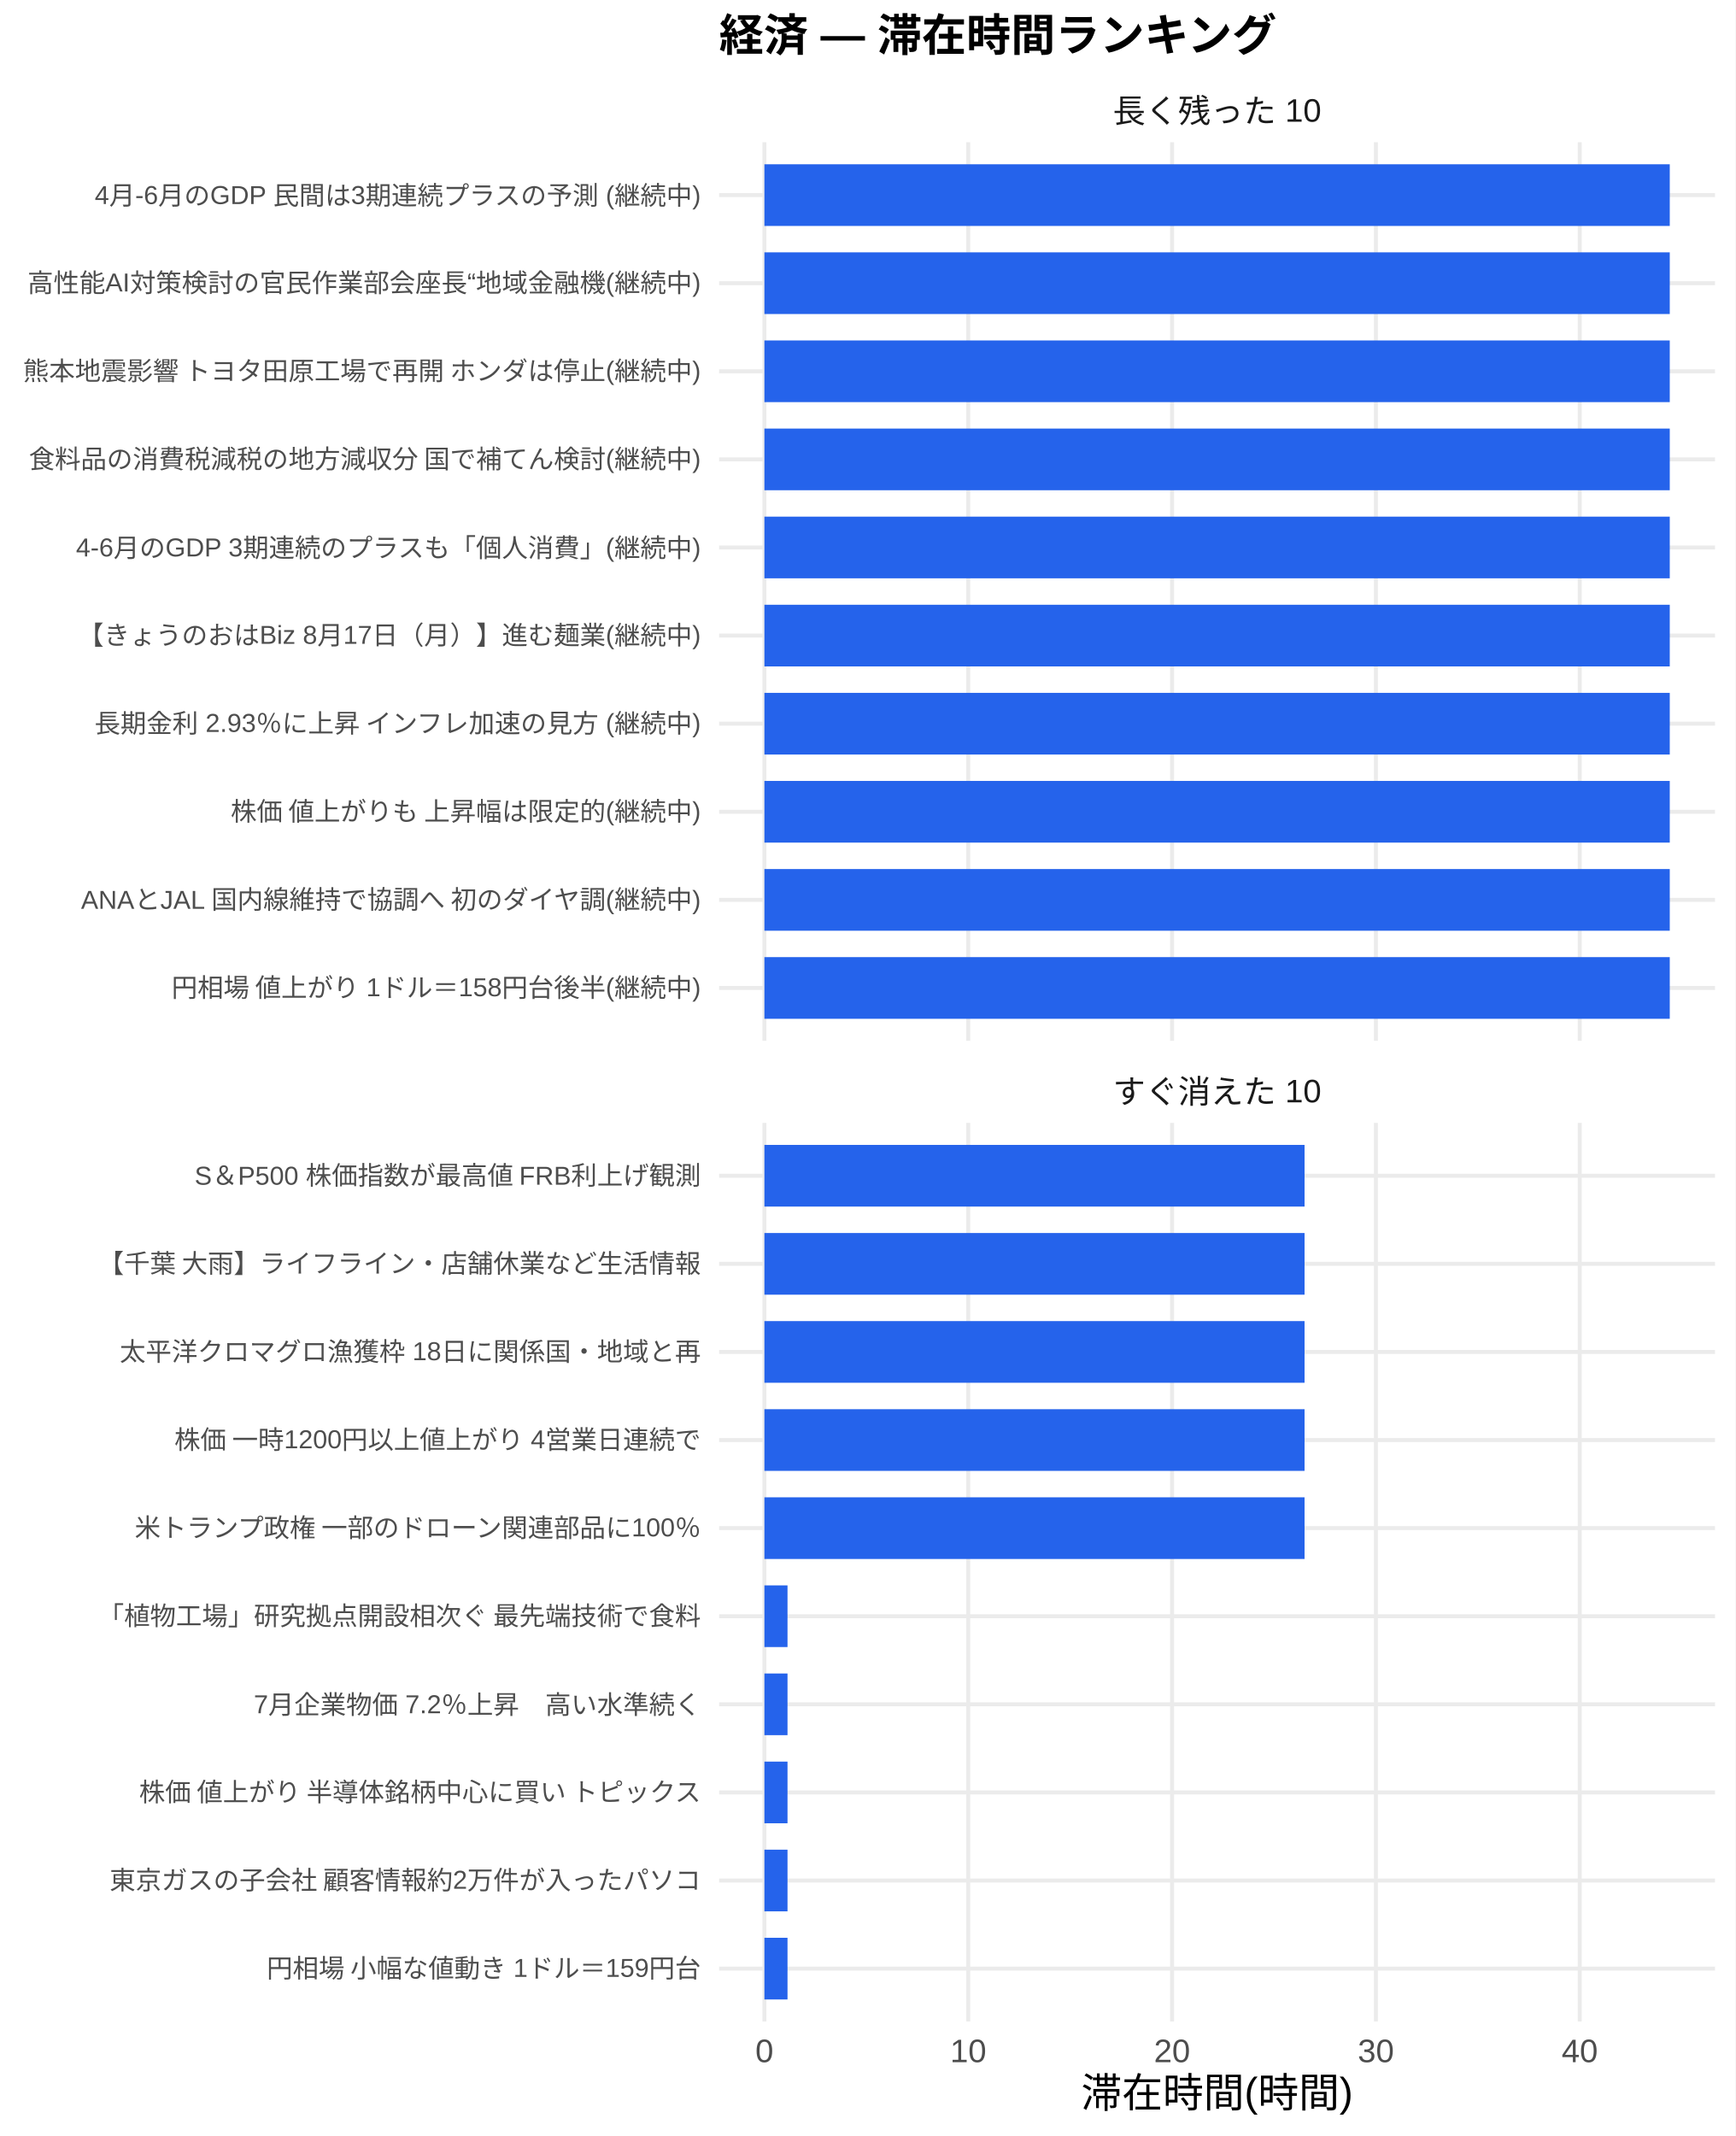
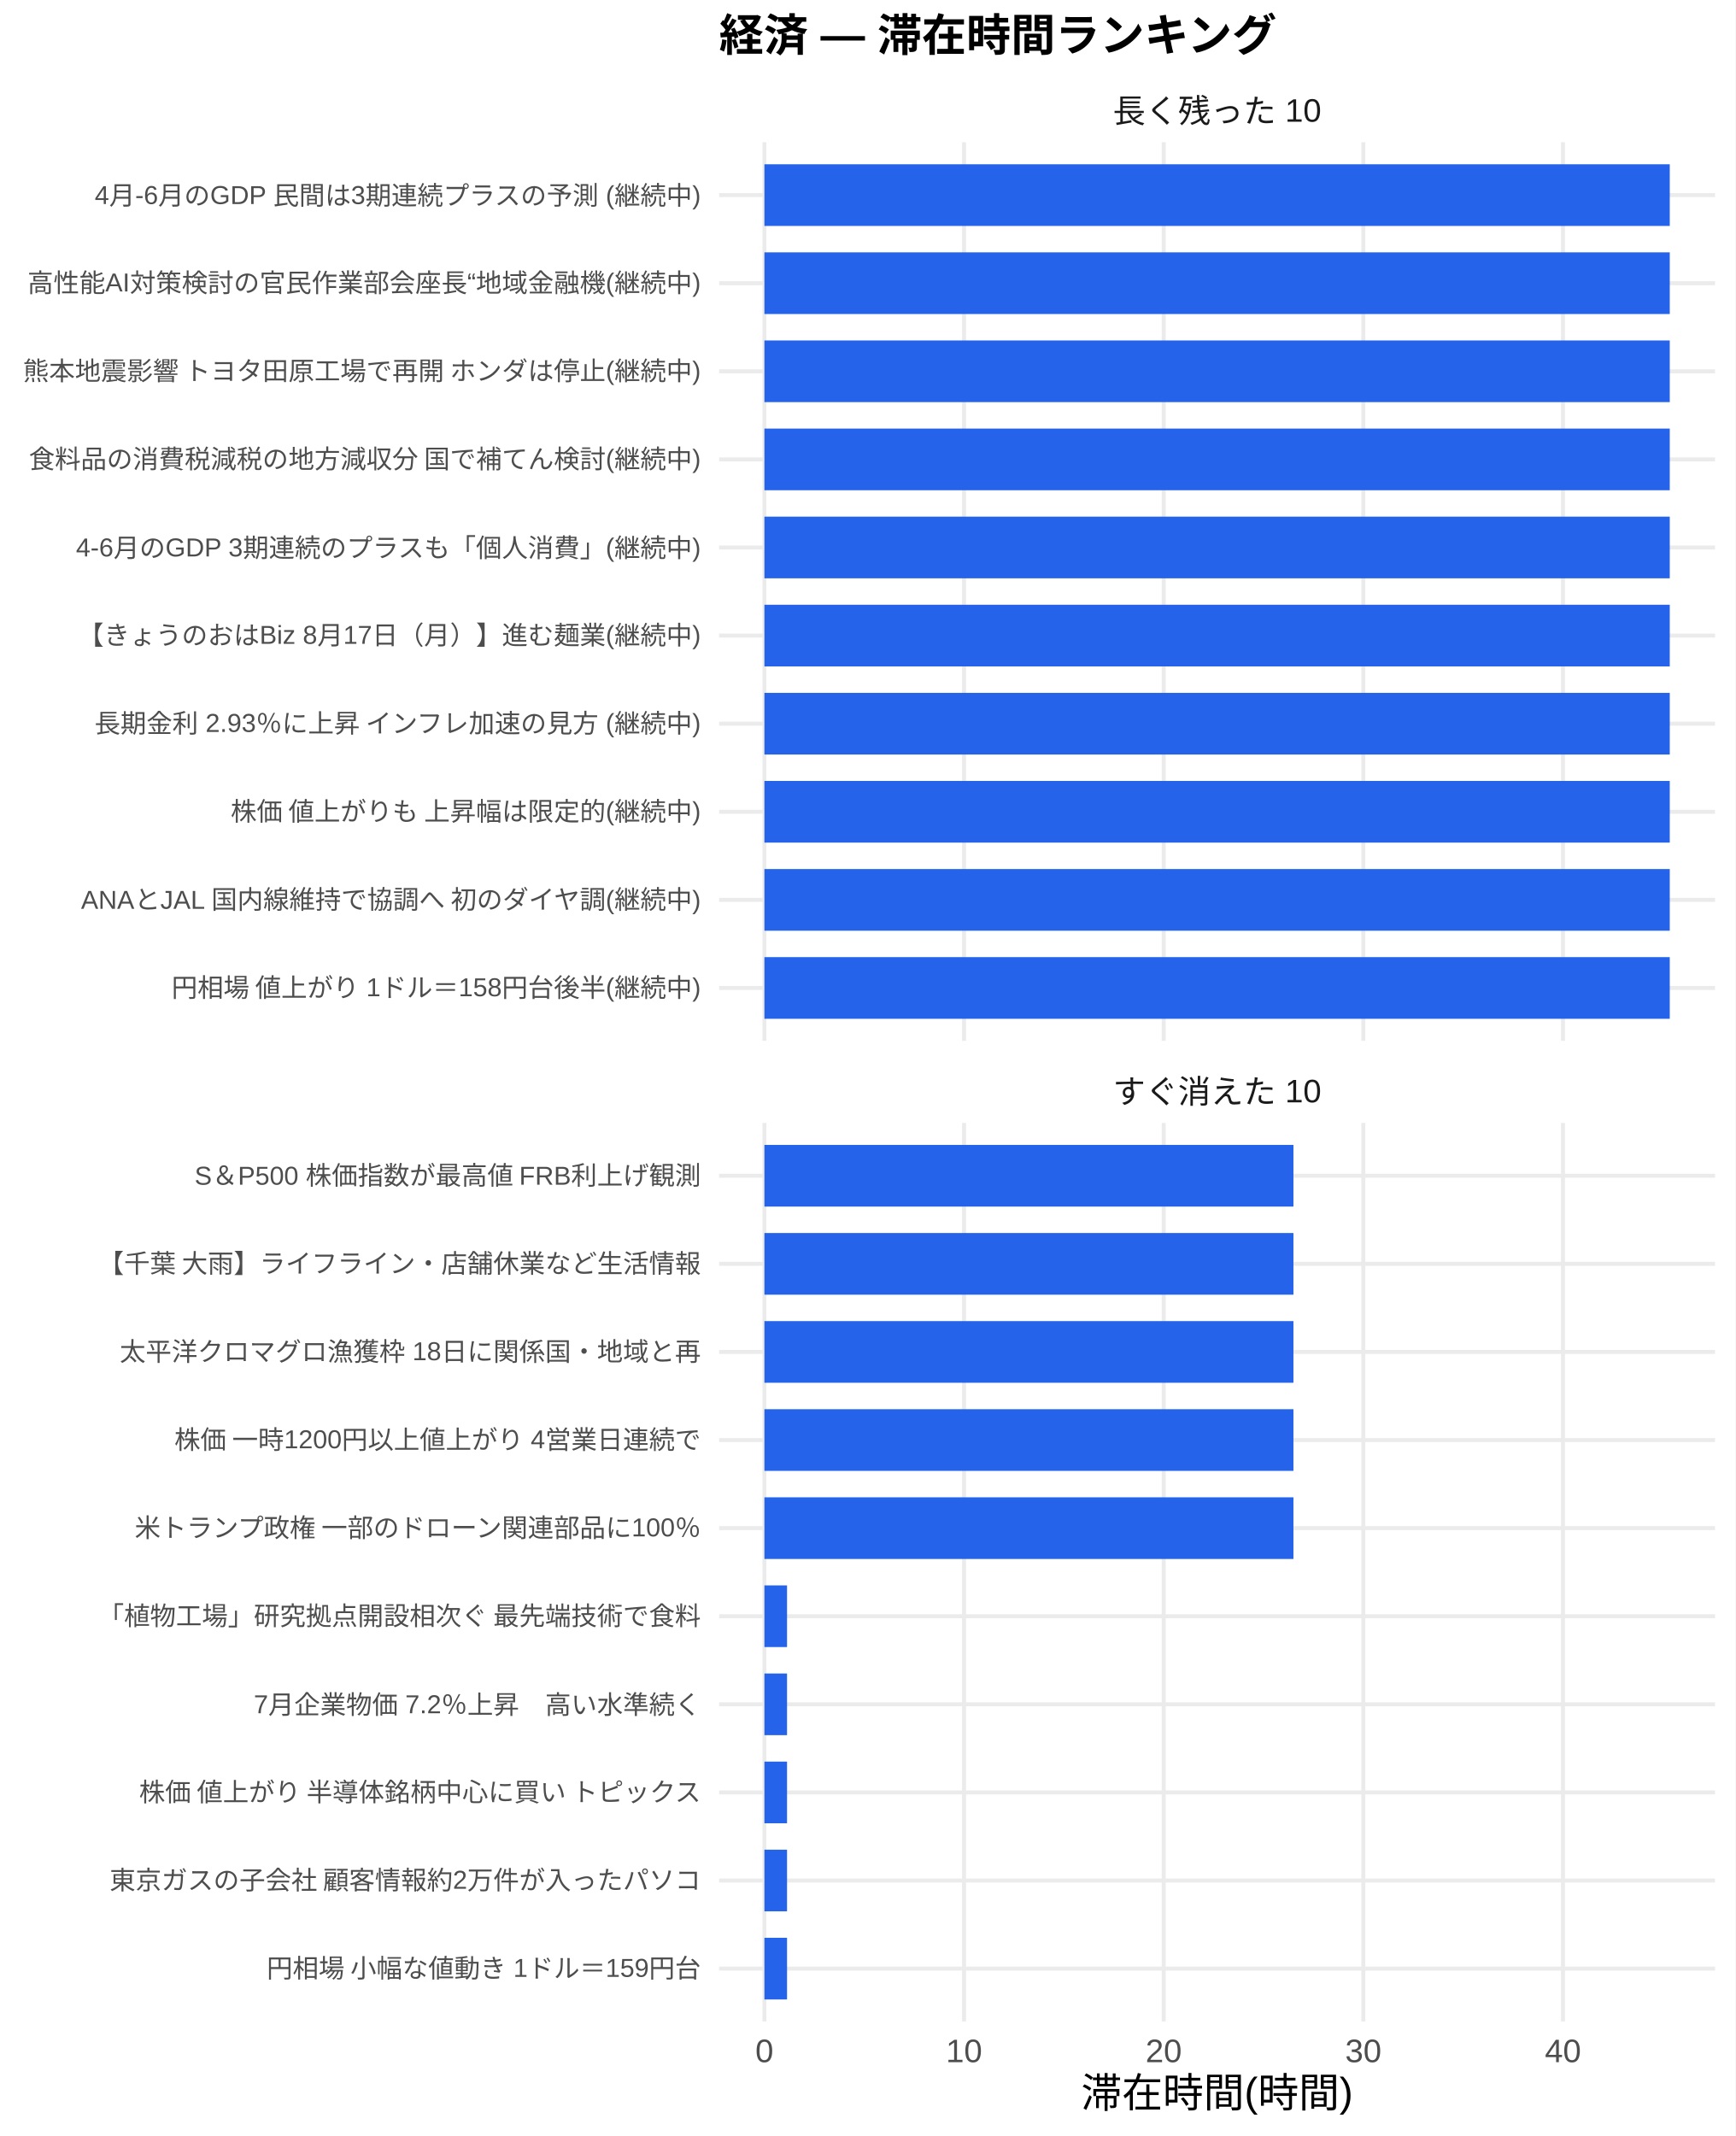
<svg xmlns="http://www.w3.org/2000/svg" width="468.00pt" height="576.00pt" viewBox="0 0 468.00 576.00">
  <g class="svglite">
    <defs>
      <style type="text/css">
    .svglite line, .svglite polyline, .svglite polygon, .svglite path, .svglite rect, .svglite circle {
      fill: none;
      stroke: #000000;
      stroke-linecap: round;
      stroke-linejoin: round;
      stroke-miterlimit: 10.00;
    }
    .svglite text {
      white-space: pre;
    }
    .svglite g.glyphgroup path {
      fill: inherit;
      stroke: none;
    }
  </style>
    </defs>
    <rect width="100%" height="100%" style="stroke: none; fill: #FFFFFF;" />
    <defs>
      <clipPath id="cpMC4wMHw0NjguMDB8MC4wMHw1NzYuMDA=">
        <rect x="0.00" y="0.00" width="468.00" height="576.00" />
      </clipPath>
    </defs>
    <g clip-path="url(#cpMC4wMHw0NjguMDB8MC4wMHw1NzYuMDA=)">
      <rect x="0.00" y="0.00" width="468.00" height="576.00" style="stroke-width: 1.07; stroke: none; fill: #FFFFFF;" />
    </g>
    <defs>
      <clipPath id="cpMTkzLjk0fDQ2Mi41MnwzOC4zNnwyODAuNjc=">
        <rect x="193.94" y="38.36" width="268.58" height="242.31" />
      </clipPath>
    </defs>
    <g clip-path="url(#cpMTkzLjk0fDQ2Mi41MnwzOC4zNnwyODAuNjc=)">
      <polyline points="193.94,266.42 462.52,266.42 " style="stroke-width: 1.07; stroke: #EBEBEB; stroke-linecap: butt;" />
      <polyline points="193.94,242.66 462.52,242.66 " style="stroke-width: 1.07; stroke: #EBEBEB; stroke-linecap: butt;" />
      <polyline points="193.94,218.91 462.52,218.91 " style="stroke-width: 1.07; stroke: #EBEBEB; stroke-linecap: butt;" />
      <polyline points="193.94,195.15 462.52,195.15 " style="stroke-width: 1.07; stroke: #EBEBEB; stroke-linecap: butt;" />
      <polyline points="193.94,171.39 462.52,171.39 " style="stroke-width: 1.07; stroke: #EBEBEB; stroke-linecap: butt;" />
      <polyline points="193.94,147.64 462.52,147.64 " style="stroke-width: 1.07; stroke: #EBEBEB; stroke-linecap: butt;" />
      <polyline points="193.94,123.88 462.52,123.88 " style="stroke-width: 1.07; stroke: #EBEBEB; stroke-linecap: butt;" />
      <polyline points="193.94,100.13 462.52,100.13 " style="stroke-width: 1.07; stroke: #EBEBEB; stroke-linecap: butt;" />
      <polyline points="193.94,76.37 462.52,76.37 " style="stroke-width: 1.07; stroke: #EBEBEB; stroke-linecap: butt;" />
      <polyline points="193.94,52.61 462.52,52.61 " style="stroke-width: 1.07; stroke: #EBEBEB; stroke-linecap: butt;" />
      <polyline points="206.15,280.67 206.15,38.36 " style="stroke-width: 1.07; stroke: #EBEBEB; stroke-linecap: butt;" />
-       <polyline points="261.12,280.67 261.12,38.36 " style="stroke-width: 1.07; stroke: #EBEBEB; stroke-linecap: butt;" />
-       <polyline points="316.09,280.67 316.09,38.36 " style="stroke-width: 1.07; stroke: #EBEBEB; stroke-linecap: butt;" />
-       <polyline points="371.06,280.67 371.06,38.36 " style="stroke-width: 1.07; stroke: #EBEBEB; stroke-linecap: butt;" />
-       <polyline points="426.03,280.67 426.03,38.36 " style="stroke-width: 1.07; stroke: #EBEBEB; stroke-linecap: butt;" />
+       <polyline points="259.99,280.67 259.99,38.36 " style="stroke-width: 1.07; stroke: #EBEBEB; stroke-linecap: butt;" />
+       <polyline points="313.83,280.67 313.83,38.36 " style="stroke-width: 1.07; stroke: #EBEBEB; stroke-linecap: butt;" />
+       <polyline points="367.67,280.67 367.67,38.36 " style="stroke-width: 1.07; stroke: #EBEBEB; stroke-linecap: butt;" />
+       <polyline points="421.51,280.67 421.51,38.36 " style="stroke-width: 1.07; stroke: #EBEBEB; stroke-linecap: butt;" />
      <rect x="206.15" y="44.30" width="244.16" height="16.63" style="stroke-width: 1.07; stroke: none; stroke-linecap: butt; stroke-linejoin: miter; fill: #2563EB;" />
      <rect x="206.15" y="68.05" width="244.16" height="16.63" style="stroke-width: 1.07; stroke: none; stroke-linecap: butt; stroke-linejoin: miter; fill: #2563EB;" />
      <rect x="206.15" y="91.81" width="244.16" height="16.63" style="stroke-width: 1.07; stroke: none; stroke-linecap: butt; stroke-linejoin: miter; fill: #2563EB;" />
      <rect x="206.15" y="115.57" width="244.16" height="16.63" style="stroke-width: 1.07; stroke: none; stroke-linecap: butt; stroke-linejoin: miter; fill: #2563EB;" />
      <rect x="206.15" y="139.32" width="244.16" height="16.63" style="stroke-width: 1.07; stroke: none; stroke-linecap: butt; stroke-linejoin: miter; fill: #2563EB;" />
      <rect x="206.15" y="163.08" width="244.16" height="16.63" style="stroke-width: 1.07; stroke: none; stroke-linecap: butt; stroke-linejoin: miter; fill: #2563EB;" />
      <rect x="206.15" y="186.84" width="244.16" height="16.63" style="stroke-width: 1.07; stroke: none; stroke-linecap: butt; stroke-linejoin: miter; fill: #2563EB;" />
      <rect x="206.15" y="210.59" width="244.16" height="16.63" style="stroke-width: 1.07; stroke: none; stroke-linecap: butt; stroke-linejoin: miter; fill: #2563EB;" />
      <rect x="206.15" y="234.35" width="244.16" height="16.63" style="stroke-width: 1.07; stroke: none; stroke-linecap: butt; stroke-linejoin: miter; fill: #2563EB;" />
      <rect x="206.15" y="258.10" width="244.16" height="16.63" style="stroke-width: 1.07; stroke: none; stroke-linecap: butt; stroke-linejoin: miter; fill: #2563EB;" />
    </g>
    <g clip-path="url(#cpMC4wMHw0NjguMDB8MC4wMHw1NzYuMDA=)">
</g>
    <defs>
      <clipPath id="cpMTkzLjk0fDQ2Mi41MnwzMDIuODB8NTQ1LjEy">
        <rect x="193.94" y="302.80" width="268.58" height="242.31" />
      </clipPath>
    </defs>
    <g clip-path="url(#cpMTkzLjk0fDQ2Mi41MnwzMDIuODB8NTQ1LjEy)">
      <polyline points="193.94,530.86 462.52,530.86 " style="stroke-width: 1.07; stroke: #EBEBEB; stroke-linecap: butt;" />
      <polyline points="193.94,507.11 462.52,507.11 " style="stroke-width: 1.07; stroke: #EBEBEB; stroke-linecap: butt;" />
      <polyline points="193.94,483.35 462.52,483.35 " style="stroke-width: 1.07; stroke: #EBEBEB; stroke-linecap: butt;" />
      <polyline points="193.94,459.59 462.52,459.59 " style="stroke-width: 1.07; stroke: #EBEBEB; stroke-linecap: butt;" />
      <polyline points="193.94,435.84 462.52,435.84 " style="stroke-width: 1.07; stroke: #EBEBEB; stroke-linecap: butt;" />
      <polyline points="193.94,412.08 462.52,412.08 " style="stroke-width: 1.07; stroke: #EBEBEB; stroke-linecap: butt;" />
      <polyline points="193.94,388.33 462.52,388.33 " style="stroke-width: 1.07; stroke: #EBEBEB; stroke-linecap: butt;" />
      <polyline points="193.94,364.57 462.52,364.57 " style="stroke-width: 1.07; stroke: #EBEBEB; stroke-linecap: butt;" />
      <polyline points="193.94,340.81 462.52,340.81 " style="stroke-width: 1.07; stroke: #EBEBEB; stroke-linecap: butt;" />
      <polyline points="193.94,317.06 462.52,317.06 " style="stroke-width: 1.07; stroke: #EBEBEB; stroke-linecap: butt;" />
      <polyline points="206.15,545.12 206.15,302.80 " style="stroke-width: 1.07; stroke: #EBEBEB; stroke-linecap: butt;" />
-       <polyline points="261.12,545.12 261.12,302.80 " style="stroke-width: 1.07; stroke: #EBEBEB; stroke-linecap: butt;" />
-       <polyline points="316.09,545.12 316.09,302.80 " style="stroke-width: 1.07; stroke: #EBEBEB; stroke-linecap: butt;" />
-       <polyline points="371.06,545.12 371.06,302.80 " style="stroke-width: 1.07; stroke: #EBEBEB; stroke-linecap: butt;" />
-       <polyline points="426.03,545.12 426.03,302.80 " style="stroke-width: 1.07; stroke: #EBEBEB; stroke-linecap: butt;" />
-       <rect x="206.15" y="308.74" width="145.67" height="16.63" style="stroke-width: 1.07; stroke: none; stroke-linecap: butt; stroke-linejoin: miter; fill: #2563EB;" />
-       <rect x="206.15" y="332.50" width="145.67" height="16.63" style="stroke-width: 1.07; stroke: none; stroke-linecap: butt; stroke-linejoin: miter; fill: #2563EB;" />
-       <rect x="206.15" y="356.25" width="145.67" height="16.63" style="stroke-width: 1.07; stroke: none; stroke-linecap: butt; stroke-linejoin: miter; fill: #2563EB;" />
-       <rect x="206.15" y="380.01" width="145.67" height="16.63" style="stroke-width: 1.07; stroke: none; stroke-linecap: butt; stroke-linejoin: miter; fill: #2563EB;" />
-       <rect x="206.15" y="403.77" width="145.67" height="16.63" style="stroke-width: 1.07; stroke: none; stroke-linecap: butt; stroke-linejoin: miter; fill: #2563EB;" />
-       <rect x="206.15" y="427.52" width="6.23" height="16.63" style="stroke-width: 1.07; stroke: none; stroke-linecap: butt; stroke-linejoin: miter; fill: #2563EB;" />
-       <rect x="206.15" y="451.28" width="6.23" height="16.63" style="stroke-width: 1.07; stroke: none; stroke-linecap: butt; stroke-linejoin: miter; fill: #2563EB;" />
-       <rect x="206.15" y="475.04" width="6.23" height="16.63" style="stroke-width: 1.07; stroke: none; stroke-linecap: butt; stroke-linejoin: miter; fill: #2563EB;" />
-       <rect x="206.15" y="498.79" width="6.23" height="16.63" style="stroke-width: 1.07; stroke: none; stroke-linecap: butt; stroke-linejoin: miter; fill: #2563EB;" />
-       <rect x="206.15" y="522.55" width="6.23" height="16.63" style="stroke-width: 1.07; stroke: none; stroke-linecap: butt; stroke-linejoin: miter; fill: #2563EB;" />
+       <polyline points="259.99,545.12 259.99,302.80 " style="stroke-width: 1.07; stroke: #EBEBEB; stroke-linecap: butt;" />
+       <polyline points="313.83,545.12 313.83,302.80 " style="stroke-width: 1.07; stroke: #EBEBEB; stroke-linecap: butt;" />
+       <polyline points="367.67,545.12 367.67,302.80 " style="stroke-width: 1.07; stroke: #EBEBEB; stroke-linecap: butt;" />
+       <polyline points="421.51,545.12 421.51,302.80 " style="stroke-width: 1.07; stroke: #EBEBEB; stroke-linecap: butt;" />
+       <rect x="206.15" y="308.74" width="142.67" height="16.63" style="stroke-width: 1.07; stroke: none; stroke-linecap: butt; stroke-linejoin: miter; fill: #2563EB;" />
+       <rect x="206.15" y="332.50" width="142.67" height="16.63" style="stroke-width: 1.07; stroke: none; stroke-linecap: butt; stroke-linejoin: miter; fill: #2563EB;" />
+       <rect x="206.15" y="356.25" width="142.67" height="16.63" style="stroke-width: 1.07; stroke: none; stroke-linecap: butt; stroke-linejoin: miter; fill: #2563EB;" />
+       <rect x="206.15" y="380.01" width="142.67" height="16.63" style="stroke-width: 1.07; stroke: none; stroke-linecap: butt; stroke-linejoin: miter; fill: #2563EB;" />
+       <rect x="206.15" y="403.77" width="142.67" height="16.63" style="stroke-width: 1.07; stroke: none; stroke-linecap: butt; stroke-linejoin: miter; fill: #2563EB;" />
+       <rect x="206.15" y="427.52" width="6.10" height="16.63" style="stroke-width: 1.07; stroke: none; stroke-linecap: butt; stroke-linejoin: miter; fill: #2563EB;" />
+       <rect x="206.15" y="451.28" width="6.10" height="16.63" style="stroke-width: 1.07; stroke: none; stroke-linecap: butt; stroke-linejoin: miter; fill: #2563EB;" />
+       <rect x="206.15" y="475.04" width="6.10" height="16.63" style="stroke-width: 1.07; stroke: none; stroke-linecap: butt; stroke-linejoin: miter; fill: #2563EB;" />
+       <rect x="206.15" y="498.79" width="6.10" height="16.63" style="stroke-width: 1.07; stroke: none; stroke-linecap: butt; stroke-linejoin: miter; fill: #2563EB;" />
+       <rect x="206.15" y="522.55" width="6.10" height="16.63" style="stroke-width: 1.07; stroke: none; stroke-linecap: butt; stroke-linejoin: miter; fill: #2563EB;" />
    </g>
    <g clip-path="url(#cpMC4wMHw0NjguMDB8MC4wMHw1NzYuMDA=)">
</g>
    <defs>
      <clipPath id="cpMTkzLjk0fDQ2Mi41MnwyODYuMTV8MzAyLjgw">
        <rect x="193.94" y="286.15" width="268.58" height="16.65" />
      </clipPath>
    </defs>
    <g clip-path="url(#cpMTkzLjk0fDQ2Mi41MnwyODYuMTV8MzAyLjgw)">
      <text x="328.23" y="297.50" text-anchor="middle" style="font-size: 8.80px;fill: #1A1A1A; font-family: &quot;Liberation Sans&quot;;" textLength="56.20px" lengthAdjust="spacingAndGlyphs">すぐ消えた 10</text>
    </g>
    <g clip-path="url(#cpMC4wMHw0NjguMDB8MC4wMHw1NzYuMDA=)">
</g>
    <defs>
      <clipPath id="cpMTkzLjk0fDQ2Mi41MnwyMS43MXwzOC4zNg==">
        <rect x="193.94" y="21.71" width="268.58" height="16.65" />
      </clipPath>
    </defs>
    <g clip-path="url(#cpMTkzLjk0fDQ2Mi41MnwyMS43MXwzOC4zNg==)">
      <text x="328.23" y="33.06" text-anchor="middle" style="font-size: 8.80px;fill: #1A1A1A; font-family: &quot;Liberation Sans&quot;;" textLength="56.20px" lengthAdjust="spacingAndGlyphs">長く残った 10</text>
    </g>
    <g clip-path="url(#cpMC4wMHw0NjguMDB8MC4wMHw1NzYuMDA=)">
      <text x="206.15" y="556.10" text-anchor="middle" style="font-size: 8.80px;fill: #4D4D4D; font-family: &quot;Liberation Sans&quot;;" textLength="4.89px" lengthAdjust="spacingAndGlyphs">0</text>
-       <text x="261.12" y="556.10" text-anchor="middle" style="font-size: 8.80px;fill: #4D4D4D; font-family: &quot;Liberation Sans&quot;;" textLength="9.78px" lengthAdjust="spacingAndGlyphs">10</text>
-       <text x="316.09" y="556.10" text-anchor="middle" style="font-size: 8.80px;fill: #4D4D4D; font-family: &quot;Liberation Sans&quot;;" textLength="9.78px" lengthAdjust="spacingAndGlyphs">20</text>
-       <text x="371.06" y="556.10" text-anchor="middle" style="font-size: 8.80px;fill: #4D4D4D; font-family: &quot;Liberation Sans&quot;;" textLength="9.78px" lengthAdjust="spacingAndGlyphs">30</text>
-       <text x="426.03" y="556.10" text-anchor="middle" style="font-size: 8.80px;fill: #4D4D4D; font-family: &quot;Liberation Sans&quot;;" textLength="9.78px" lengthAdjust="spacingAndGlyphs">40</text>
+       <text x="259.99" y="556.10" text-anchor="middle" style="font-size: 8.80px;fill: #4D4D4D; font-family: &quot;Liberation Sans&quot;;" textLength="9.78px" lengthAdjust="spacingAndGlyphs">10</text>
+       <text x="313.83" y="556.10" text-anchor="middle" style="font-size: 8.80px;fill: #4D4D4D; font-family: &quot;Liberation Sans&quot;;" textLength="9.78px" lengthAdjust="spacingAndGlyphs">20</text>
+       <text x="367.67" y="556.10" text-anchor="middle" style="font-size: 8.80px;fill: #4D4D4D; font-family: &quot;Liberation Sans&quot;;" textLength="9.78px" lengthAdjust="spacingAndGlyphs">30</text>
+       <text x="421.51" y="556.10" text-anchor="middle" style="font-size: 8.80px;fill: #4D4D4D; font-family: &quot;Liberation Sans&quot;;" textLength="9.78px" lengthAdjust="spacingAndGlyphs">40</text>
      <text x="189.01" y="268.83" text-anchor="end" style="font-size: 7.00px;fill: #4D4D4D; font-family: &quot;Liberation Sans&quot;;" textLength="143.09px" lengthAdjust="spacingAndGlyphs">円相場 値上がり 1ドル＝158円台後半(継続中)</text>
      <text x="189.01" y="245.07" text-anchor="end" style="font-size: 7.00px;fill: #4D4D4D; font-family: &quot;Liberation Sans&quot;;" textLength="167.73px" lengthAdjust="spacingAndGlyphs">ANAとJAL 国内線維持で協調へ 初のダイヤ調(継続中)</text>
      <text x="189.01" y="221.31" text-anchor="end" style="font-size: 7.00px;fill: #4D4D4D; font-family: &quot;Liberation Sans&quot;;" textLength="127.53px" lengthAdjust="spacingAndGlyphs">株価 値上がりも 上昇幅は限定的(継続中)</text>
      <text x="189.01" y="197.56" text-anchor="end" style="font-size: 7.00px;fill: #4D4D4D; font-family: &quot;Liberation Sans&quot;;" textLength="164.08px" lengthAdjust="spacingAndGlyphs">長期金利 2.93％に上昇 インフレ加速の見方 (継続中)</text>
      <text x="189.01" y="173.80" text-anchor="end" style="font-size: 7.00px;fill: #4D4D4D; font-family: &quot;Liberation Sans&quot;;" textLength="168.00px" lengthAdjust="spacingAndGlyphs">【きょうのおはBiz 8月17日（月）】進む麺業(継続中)</text>
      <text x="189.01" y="150.05" text-anchor="end" style="font-size: 7.00px;fill: #4D4D4D; font-family: &quot;Liberation Sans&quot;;" textLength="168.64px" lengthAdjust="spacingAndGlyphs">4-6月のGDP 3期連続のプラスも「個人消費」(継続中)</text>
      <text x="189.01" y="126.29" text-anchor="end" style="font-size: 7.00px;fill: #4D4D4D; font-family: &quot;Liberation Sans&quot;;" textLength="181.59px" lengthAdjust="spacingAndGlyphs">食料品の消費税減税の地方減収分 国で補てん検討(継続中)</text>
      <text x="189.01" y="102.53" text-anchor="end" style="font-size: 7.00px;fill: #4D4D4D; font-family: &quot;Liberation Sans&quot;;" textLength="183.53px" lengthAdjust="spacingAndGlyphs">熊本地震影響 トヨタ田原工場で再開 ホンダは停止(継続中)</text>
      <text x="189.01" y="78.78" text-anchor="end" style="font-size: 7.00px;fill: #4D4D4D; font-family: &quot;Liberation Sans&quot;;" textLength="181.59px" lengthAdjust="spacingAndGlyphs">高性能AI対策検討の官民作業部会座長“地域金融機(継続中)</text>
      <text x="189.01" y="55.02" text-anchor="end" style="font-size: 7.00px;fill: #4D4D4D; font-family: &quot;Liberation Sans&quot;;" textLength="163.58px" lengthAdjust="spacingAndGlyphs">4月-6月のGDP 民間は3期連続プラスの予測 (継続中)</text>
      <text x="189.01" y="533.27" text-anchor="end" style="font-size: 7.00px;fill: #4D4D4D; font-family: &quot;Liberation Sans&quot;;" textLength="117.44px" lengthAdjust="spacingAndGlyphs">円相場 小幅な値動き 1ドル＝159円台</text>
      <text x="189.01" y="509.51" text-anchor="end" style="font-size: 7.00px;fill: #4D4D4D; font-family: &quot;Liberation Sans&quot;;" textLength="159.83px" lengthAdjust="spacingAndGlyphs">東京ガスの子会社 顧客情報約2万件が入ったパソコ</text>
      <text x="189.01" y="485.76" text-anchor="end" style="font-size: 7.00px;fill: #4D4D4D; font-family: &quot;Liberation Sans&quot;;" textLength="152.81px" lengthAdjust="spacingAndGlyphs">株価 値上がり 半導体銘柄中心に買い トピックス</text>
      <text x="189.01" y="462.00" text-anchor="end" style="font-size: 7.00px;fill: #4D4D4D; font-family: &quot;Liberation Sans&quot;;" textLength="120.55px" lengthAdjust="spacingAndGlyphs">7月企業物価 7.2％上昇　高い水準続く</text>
      <text x="189.01" y="438.25" text-anchor="end" style="font-size: 7.00px;fill: #4D4D4D; font-family: &quot;Liberation Sans&quot;;" textLength="162.94px" lengthAdjust="spacingAndGlyphs">「植物工場」研究拠点開設相次ぐ 最先端技術で食料</text>
      <text x="189.01" y="414.49" text-anchor="end" style="font-size: 7.00px;fill: #4D4D4D; font-family: &quot;Liberation Sans&quot;;" textLength="153.61px" lengthAdjust="spacingAndGlyphs">米トランプ政権 一部のドローン関連部品に100％</text>
      <text x="189.01" y="390.73" text-anchor="end" style="font-size: 7.00px;fill: #4D4D4D; font-family: &quot;Liberation Sans&quot;;" textLength="142.33px" lengthAdjust="spacingAndGlyphs">株価 一時1200円以上値上がり 4営業日連続で</text>
      <text x="189.01" y="366.98" text-anchor="end" style="font-size: 7.00px;fill: #4D4D4D; font-family: &quot;Liberation Sans&quot;;" textLength="156.72px" lengthAdjust="spacingAndGlyphs">太平洋クロマグロ漁獲枠 18日に関係国・地域と再</text>
      <text x="189.01" y="343.22" text-anchor="end" style="font-size: 7.00px;fill: #4D4D4D; font-family: &quot;Liberation Sans&quot;;" textLength="162.94px" lengthAdjust="spacingAndGlyphs">【千葉 大雨】ライフライン・店舗休業など生活情報</text>
      <text x="189.01" y="319.47" text-anchor="end" style="font-size: 7.00px;fill: #4D4D4D; font-family: &quot;Liberation Sans&quot;;" textLength="136.91px" lengthAdjust="spacingAndGlyphs">S＆P500 株価指数が最高値 FRB利上げ観測</text>
      <text x="328.23" y="568.24" text-anchor="middle" style="font-size: 11.00px; font-family: &quot;Liberation Sans&quot;;" textLength="73.31px" lengthAdjust="spacingAndGlyphs">滞在時間(時間)</text>
      <text x="193.94" y="13.74" style="font-size: 12.00px; font-weight: bold; font-family: &quot;Liberation Sans&quot;;" textLength="150.66px" lengthAdjust="spacingAndGlyphs">経済 — 滞在時間ランキング</text>
    </g>
  </g>
</svg>
